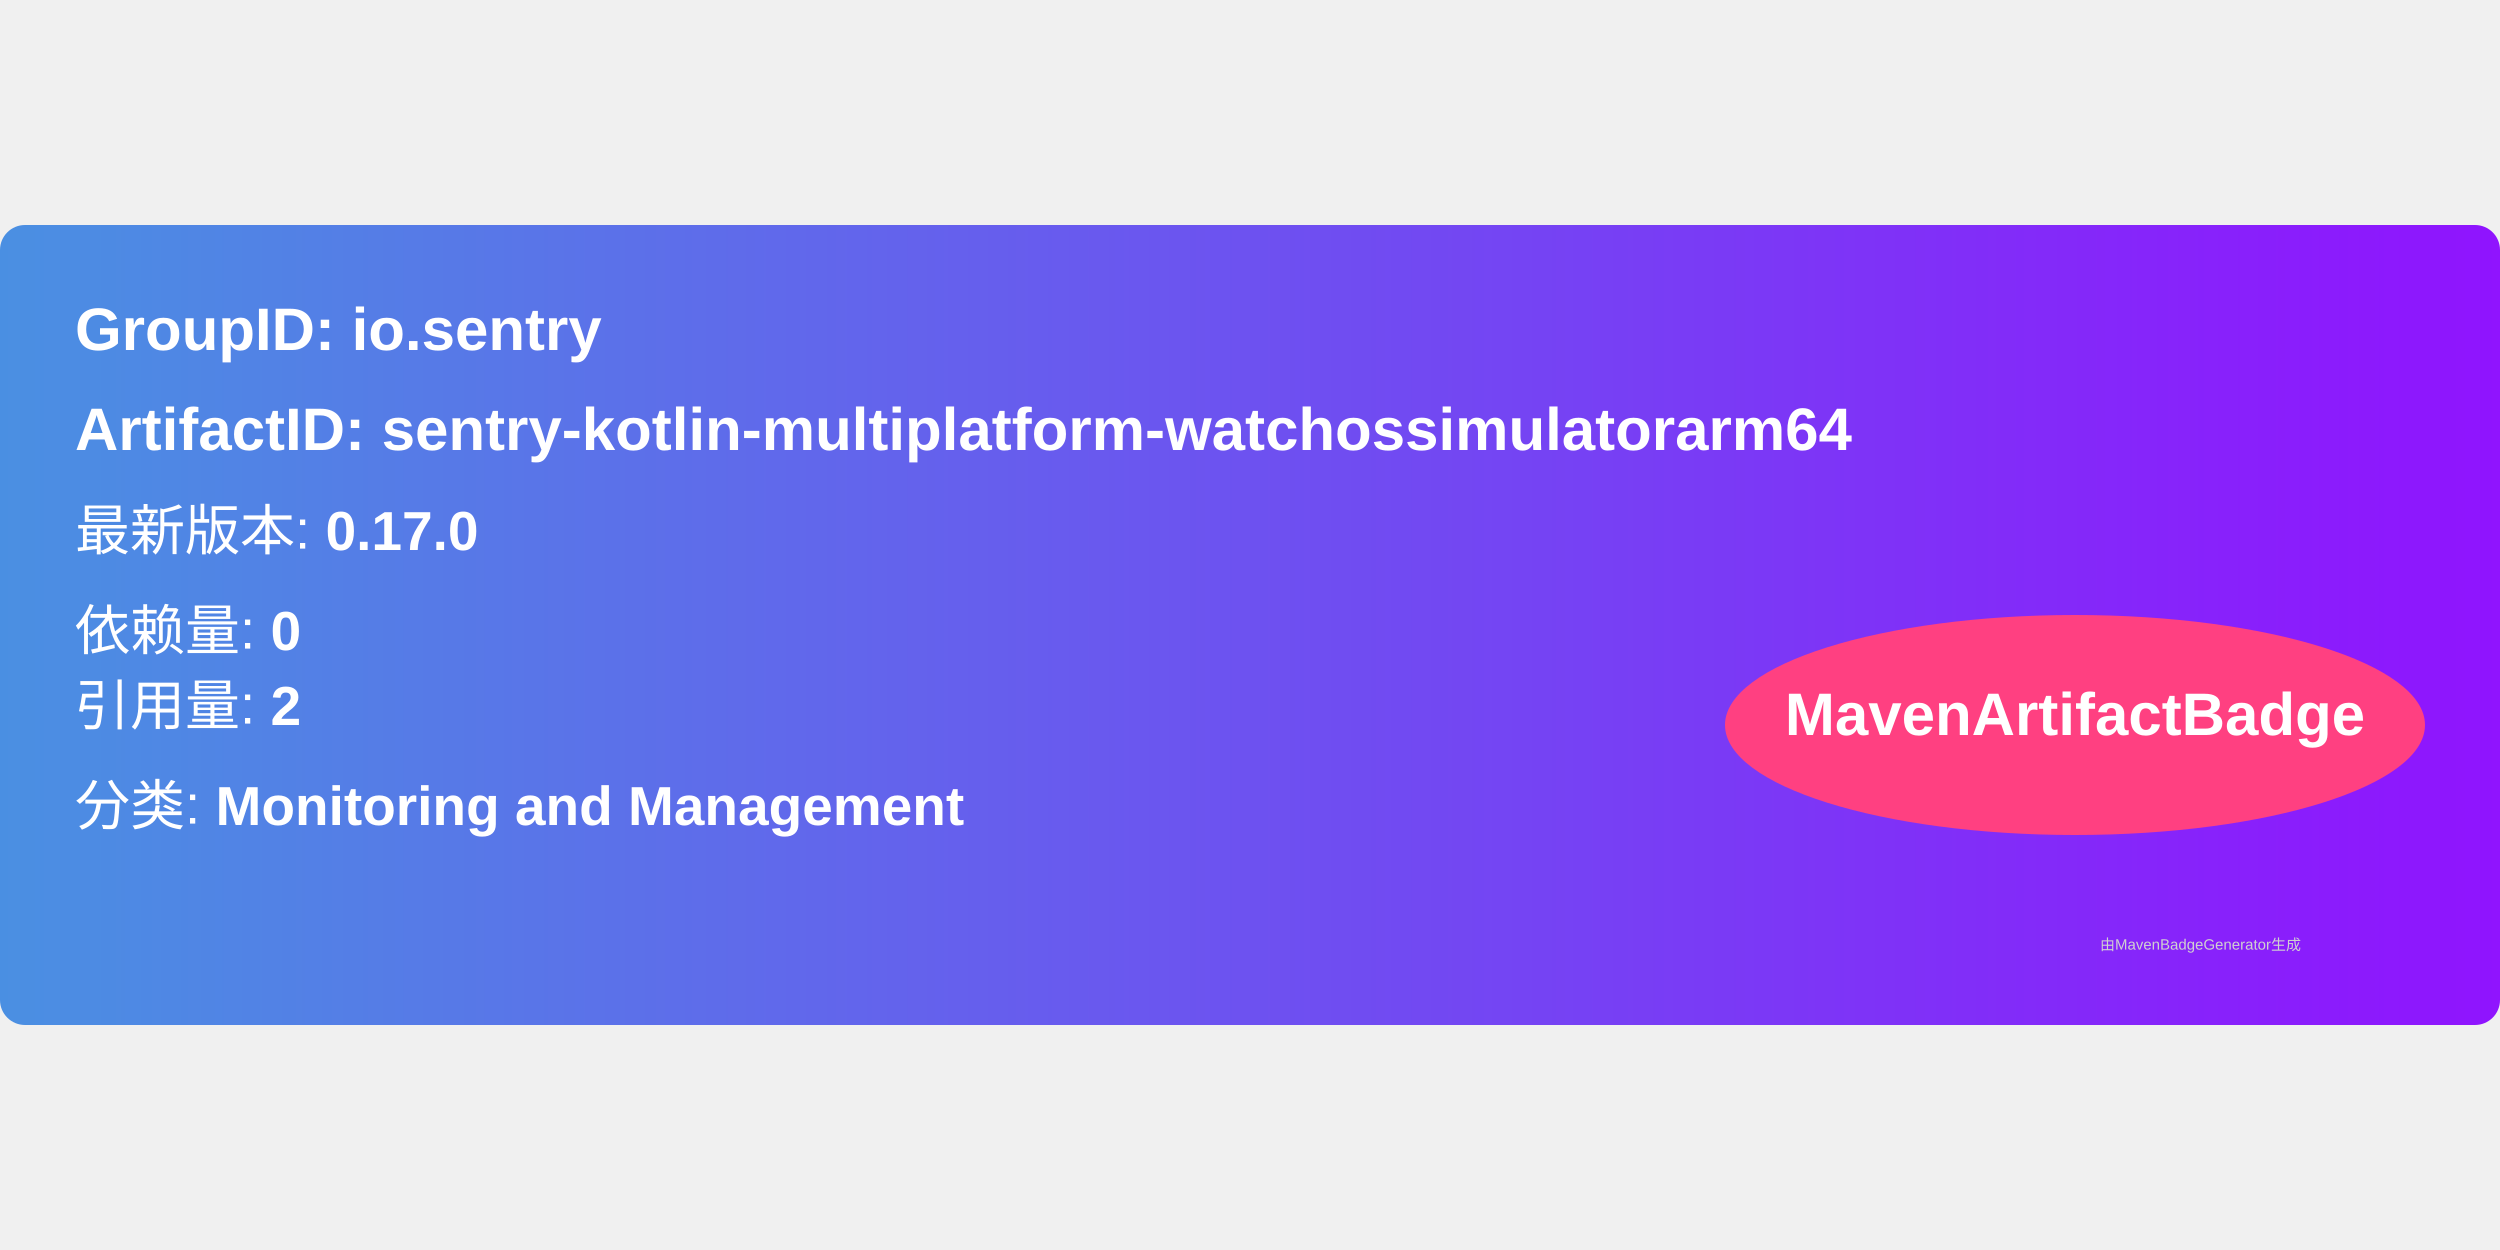
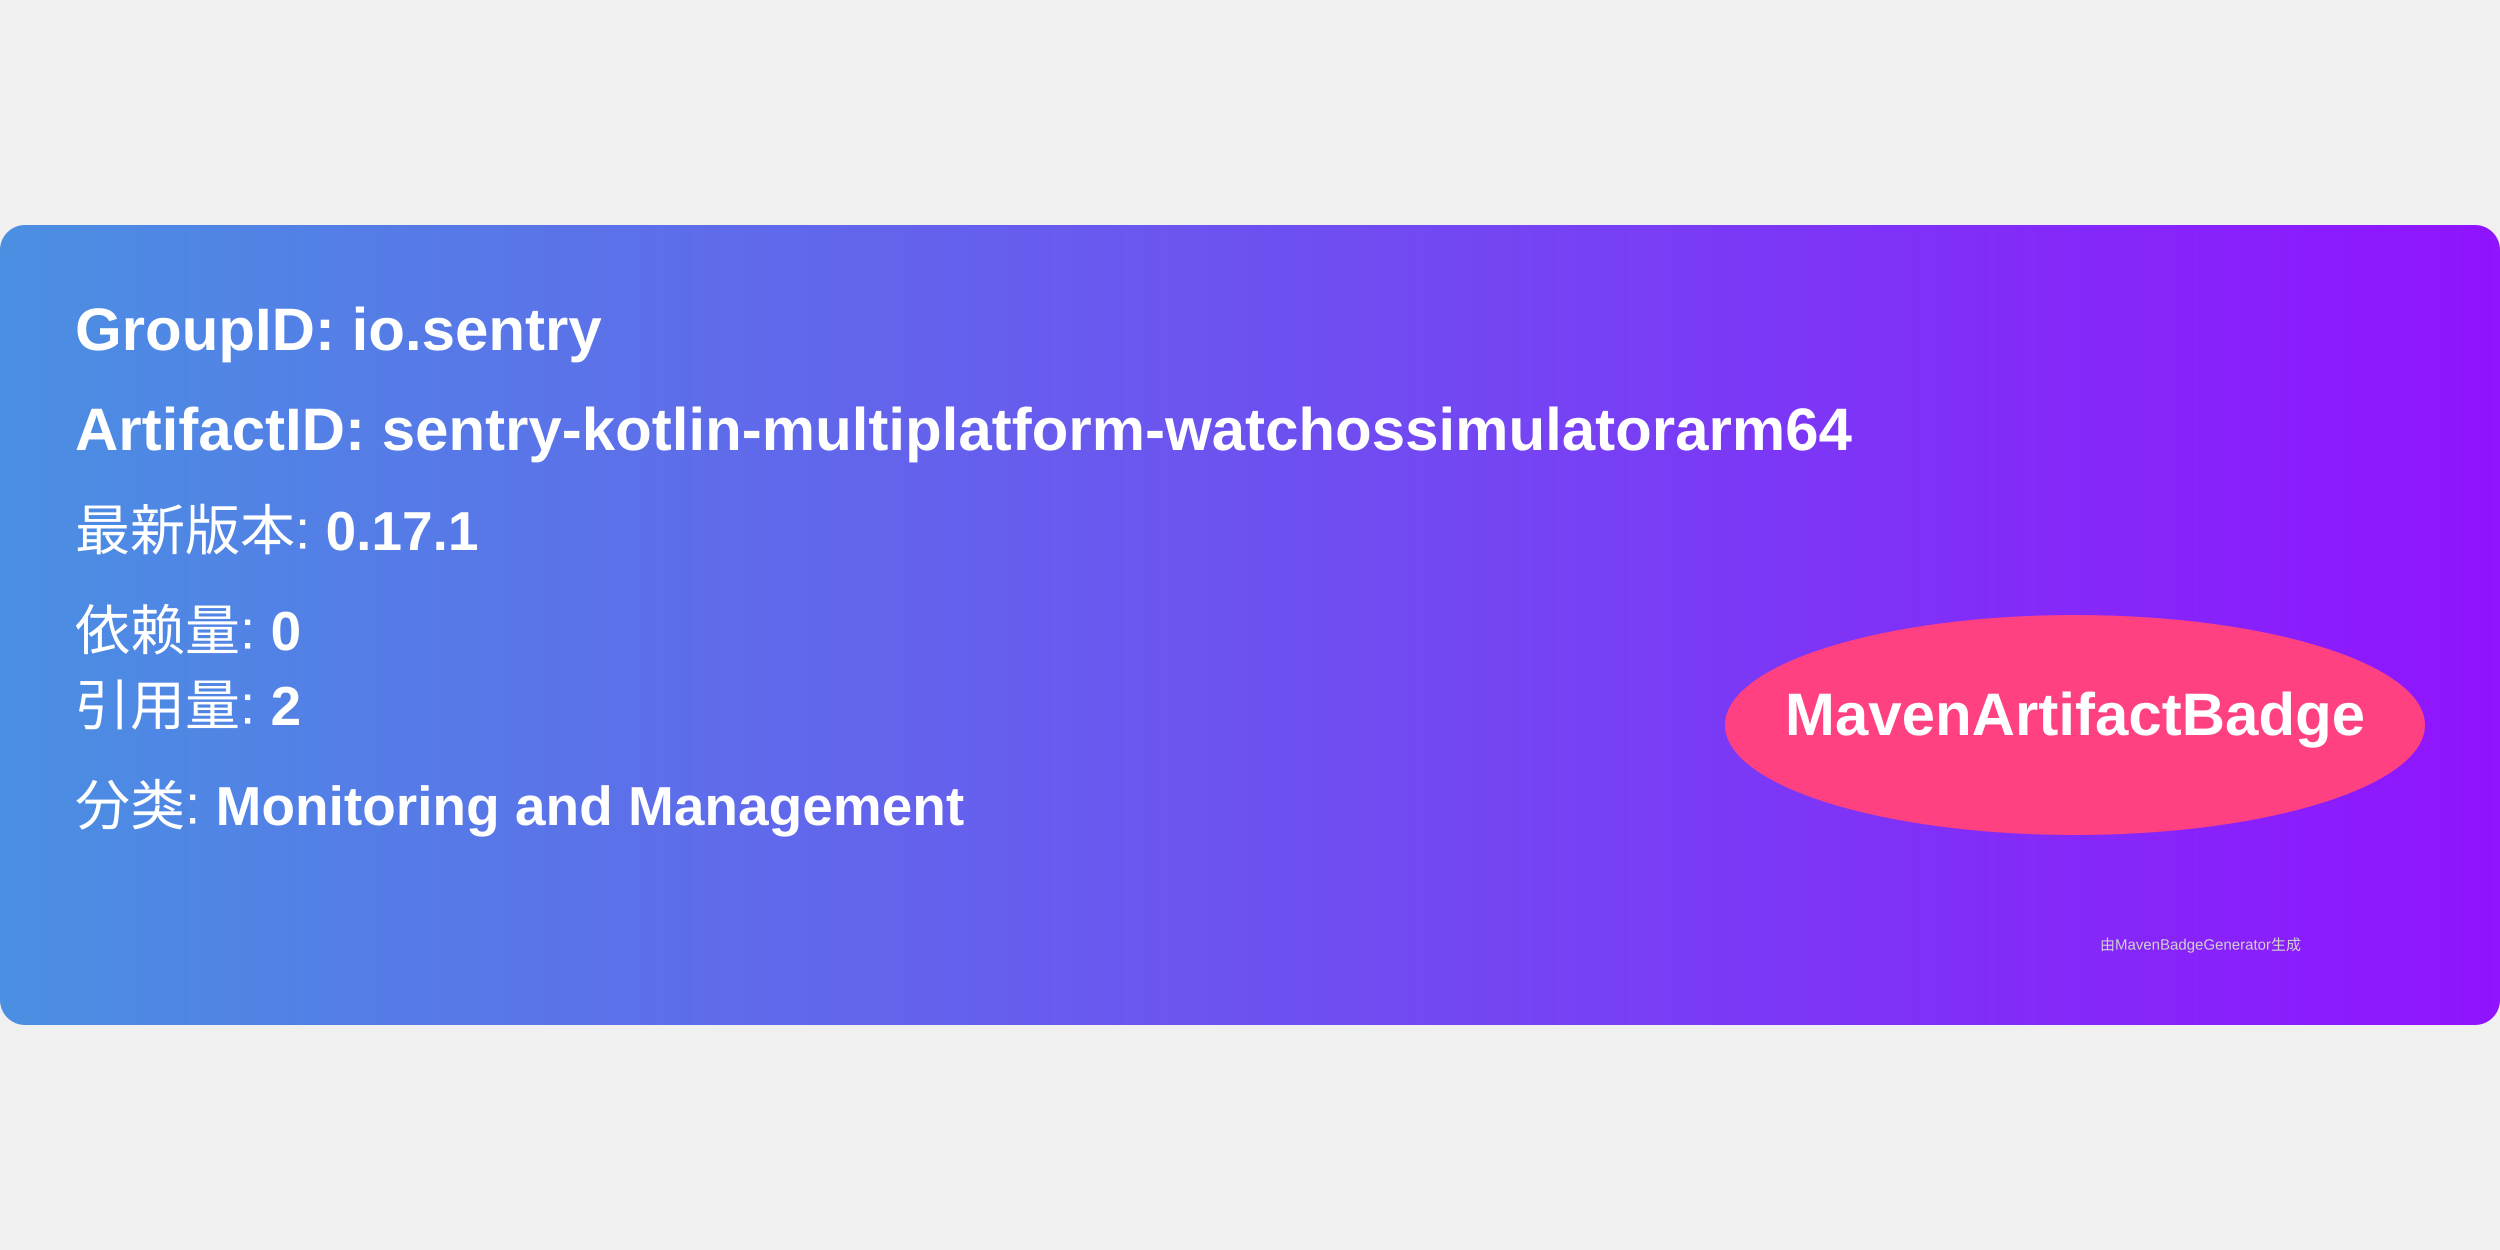
<svg xmlns="http://www.w3.org/2000/svg" width="300" height="150" viewBox="0 0 500 160">
  <linearGradient id="grad" x1="0%" y1="0%" x2="100%" y2="0%">
    <stop offset="0%" stop-color="#4a90e2" />
    <stop offset="100%" stop-color="#9013fe" />
  </linearGradient>
  <rect width="100%" height="100%" rx="5" ry="5" fill="url(#grad)" />
  <g transform="translate(15, 15)">
    <text x="0" y="10" font-family="Arial" font-size="12" fill="white" font-weight="bold" width="260">
      GroupID:   io.sentry
    </text>
    <text x="0" y="30" font-family="Arial" font-size="12" fill="white" font-weight="bold" width="260">
      ArtifactID: sentry-kotlin-multiplatform-watchossimulatorarm64
    </text>
    <text x="0" y="50" font-family="Arial" font-size="11" fill="white">
-       最新版本: <tspan font-weight="bold">0.17.0</tspan>
+       最新版本: <tspan font-weight="bold">0.17.1</tspan>
    </text>
    <text x="0" y="70" font-family="Arial" font-size="11" fill="white">
      依赖量: <tspan font-weight="bold">0</tspan>
    </text>
    <text x="0" y="85" font-family="Arial" font-size="11" fill="white">
      引用量: <tspan font-weight="bold">2</tspan>
    </text>
    <text x="0" y="105" font-family="Arial" font-size="11" fill="white">
      分类: <tspan font-weight="bold">Monitoring and Management</tspan>
    </text>
    <ellipse cx="400" cy="85" rx="70" ry="22" fill="#ff4081" />
    <text x="400" y="87" text-anchor="middle" font-family="Arial" font-size="12" fill="white" font-weight="bold">MavenArtifactBadge</text>
  </g>
  <text x="420" y="145" font-family="Arial" font-size="3" fill="#d0d0d0">
    由MavenBadgeGenerator生成
  </text>
</svg>
